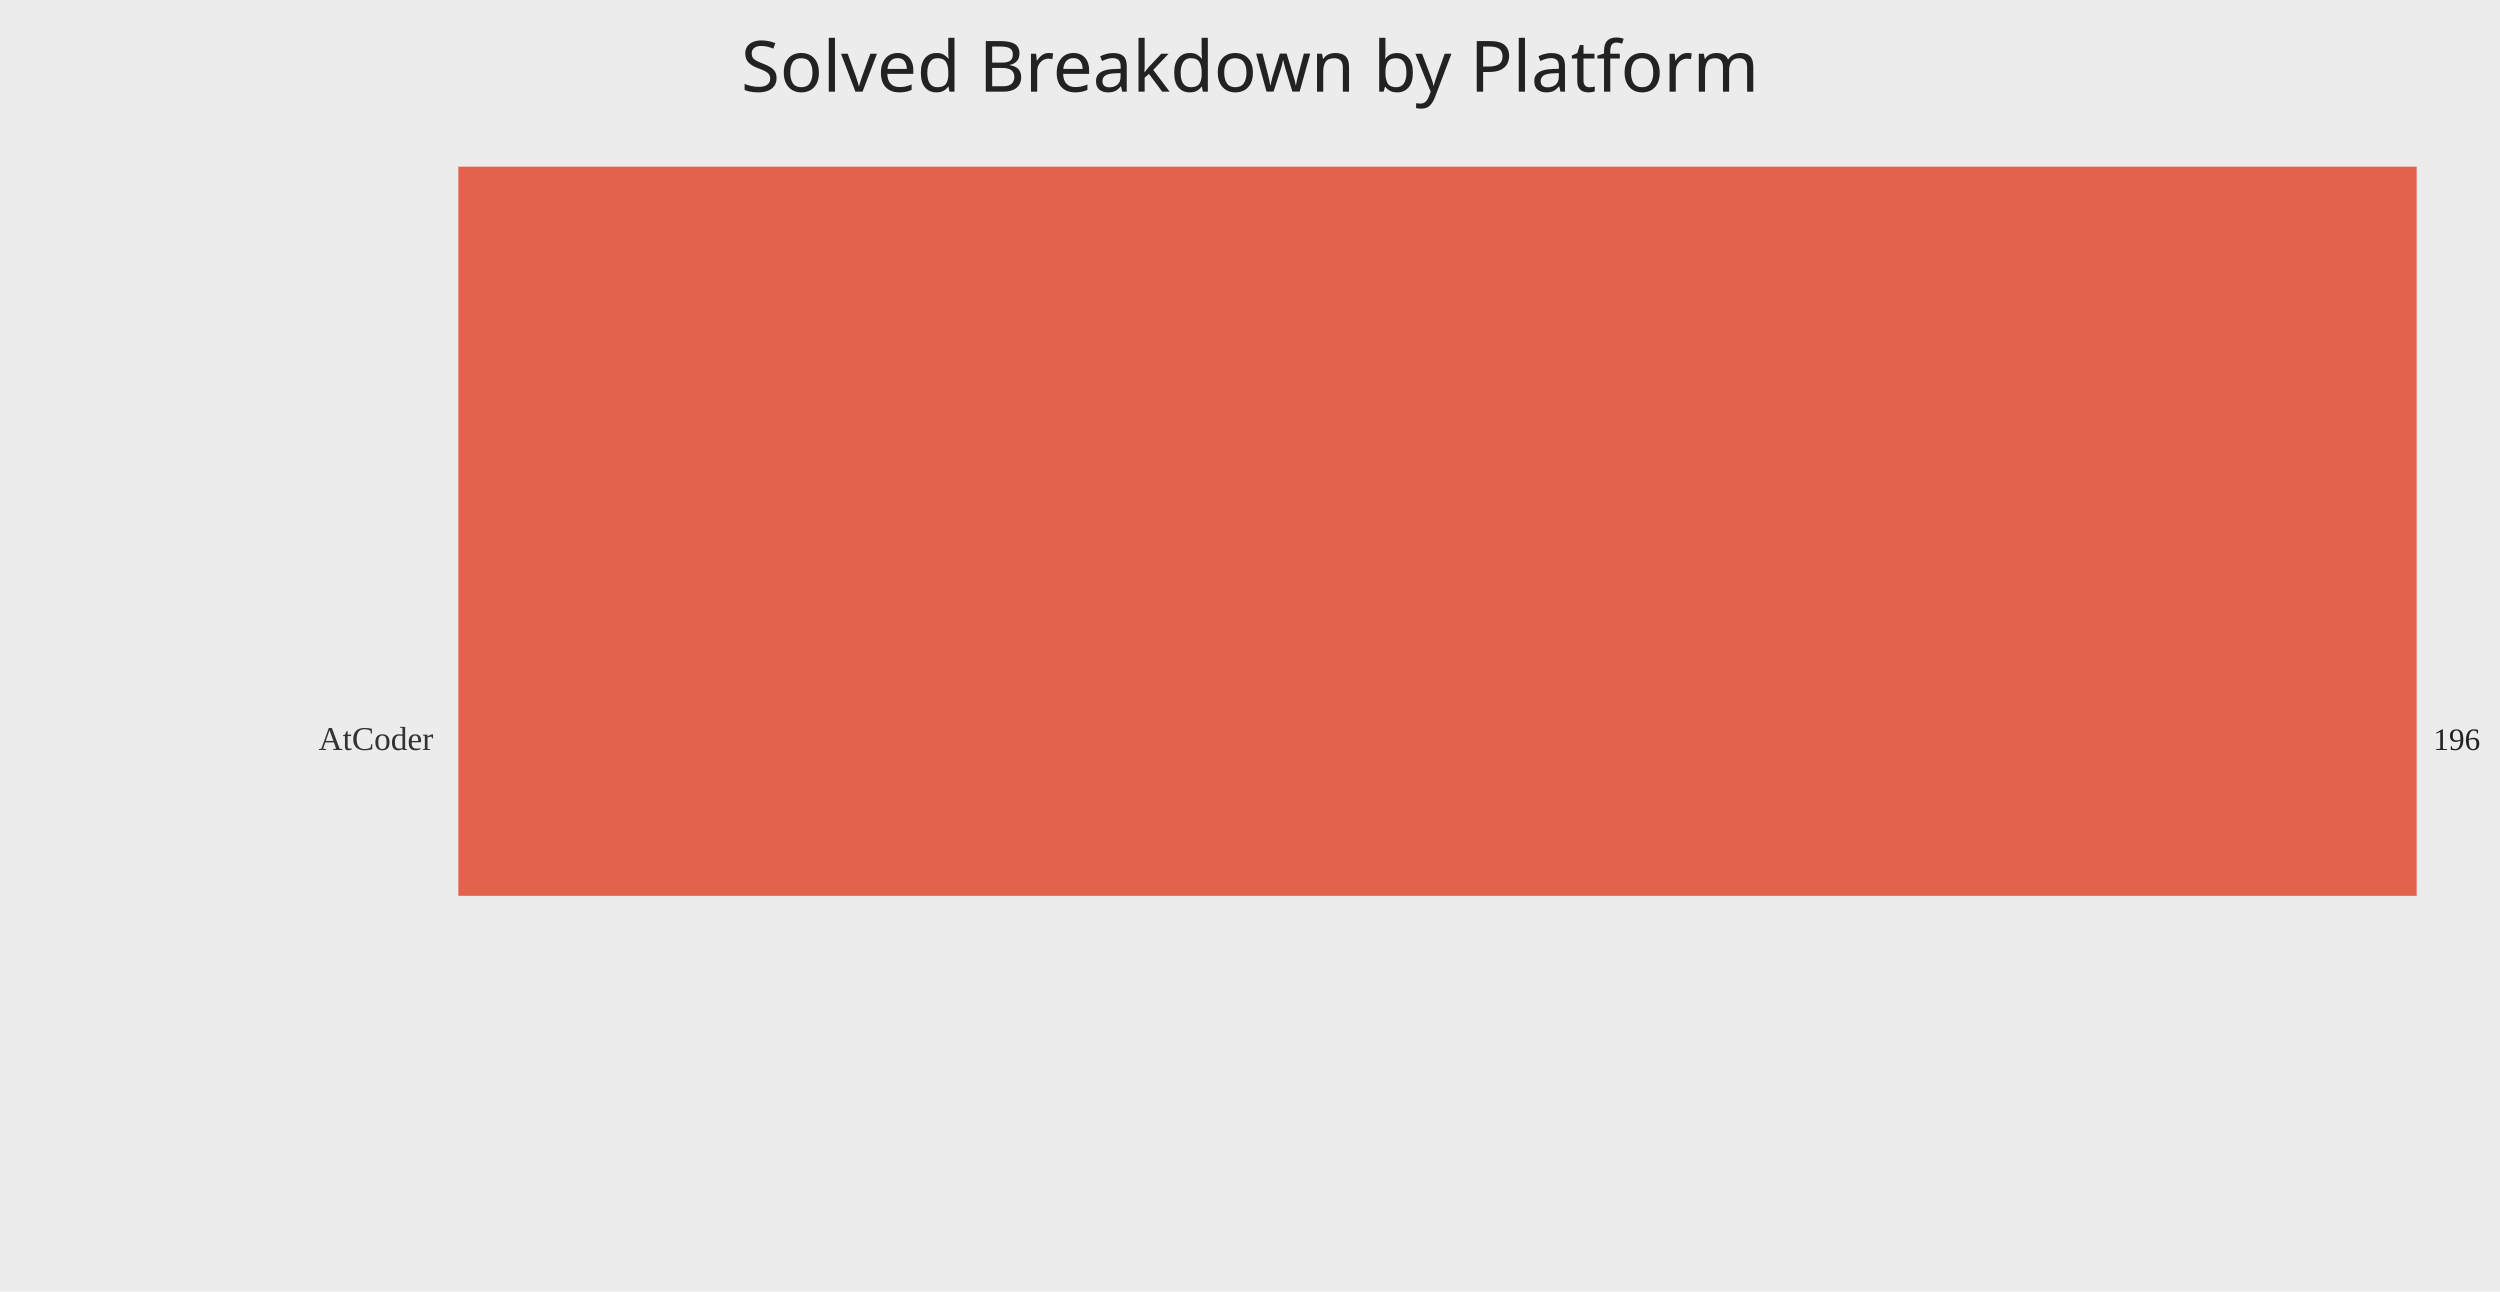
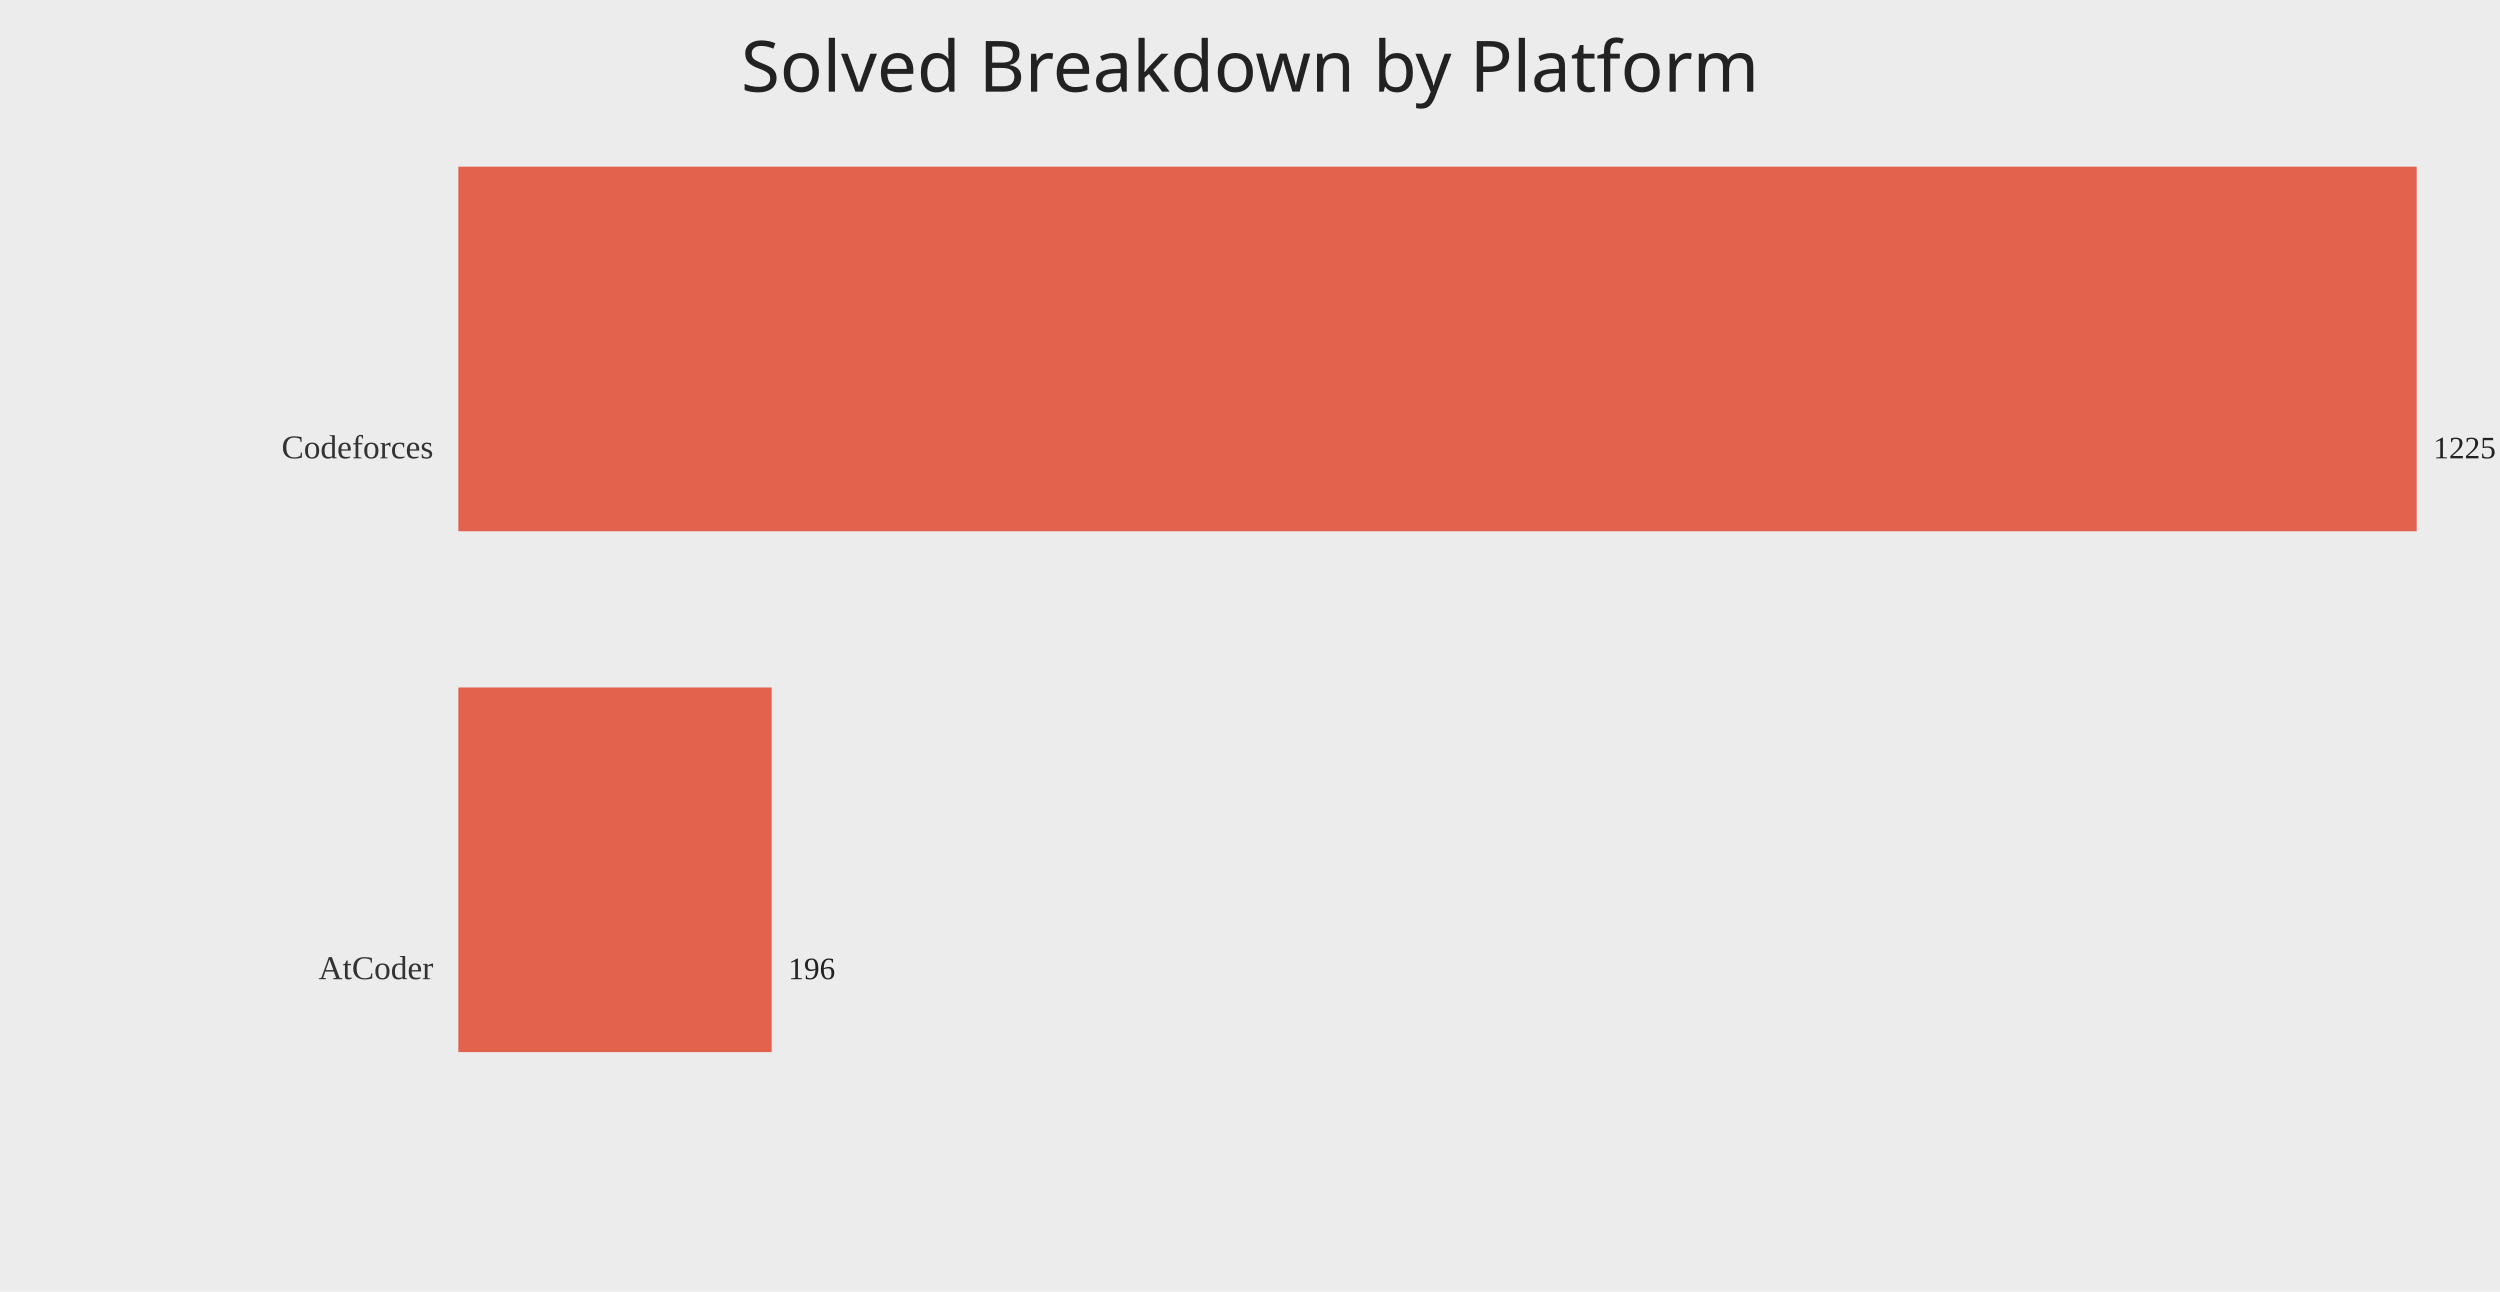
<svg xmlns="http://www.w3.org/2000/svg" width="1200" height="620">
  <rect width="100%" height="100%" fill="#ececec" />
  <text x="50%" y="44" text-anchor="middle" fill="#222" font-size="34" font-family="Comic Sans MS, Segoe UI">Solved Breakdown by Platform</text>
-   <text x="208" y="360.00" text-anchor="end" fill="#333" font-size="16">AtCoder</text>
-   <rect x="220" y="80.00" width="940.00" height="350.00" fill="#e24a33" opacity="0.85" />
-   <text x="1168.00" y="360.00" fill="#222" font-size="15">196</text>
+   <text x="208" y="220.00" text-anchor="end" fill="#333" font-size="16">Codeforces</text>
+   <rect x="220" y="80.00" width="940.00" height="175.00" fill="#e24a33" opacity="0.85" />
+   <text x="1168.00" y="220.00" fill="#222" font-size="15">1225</text>
+   <text x="208" y="470.00" text-anchor="end" fill="#333" font-size="16">AtCoder</text>
+   <rect x="220" y="330.00" width="150.40" height="175.00" fill="#e24a33" opacity="0.85" />
+   <text x="378.40" y="470.00" fill="#222" font-size="15">196</text>
</svg>
